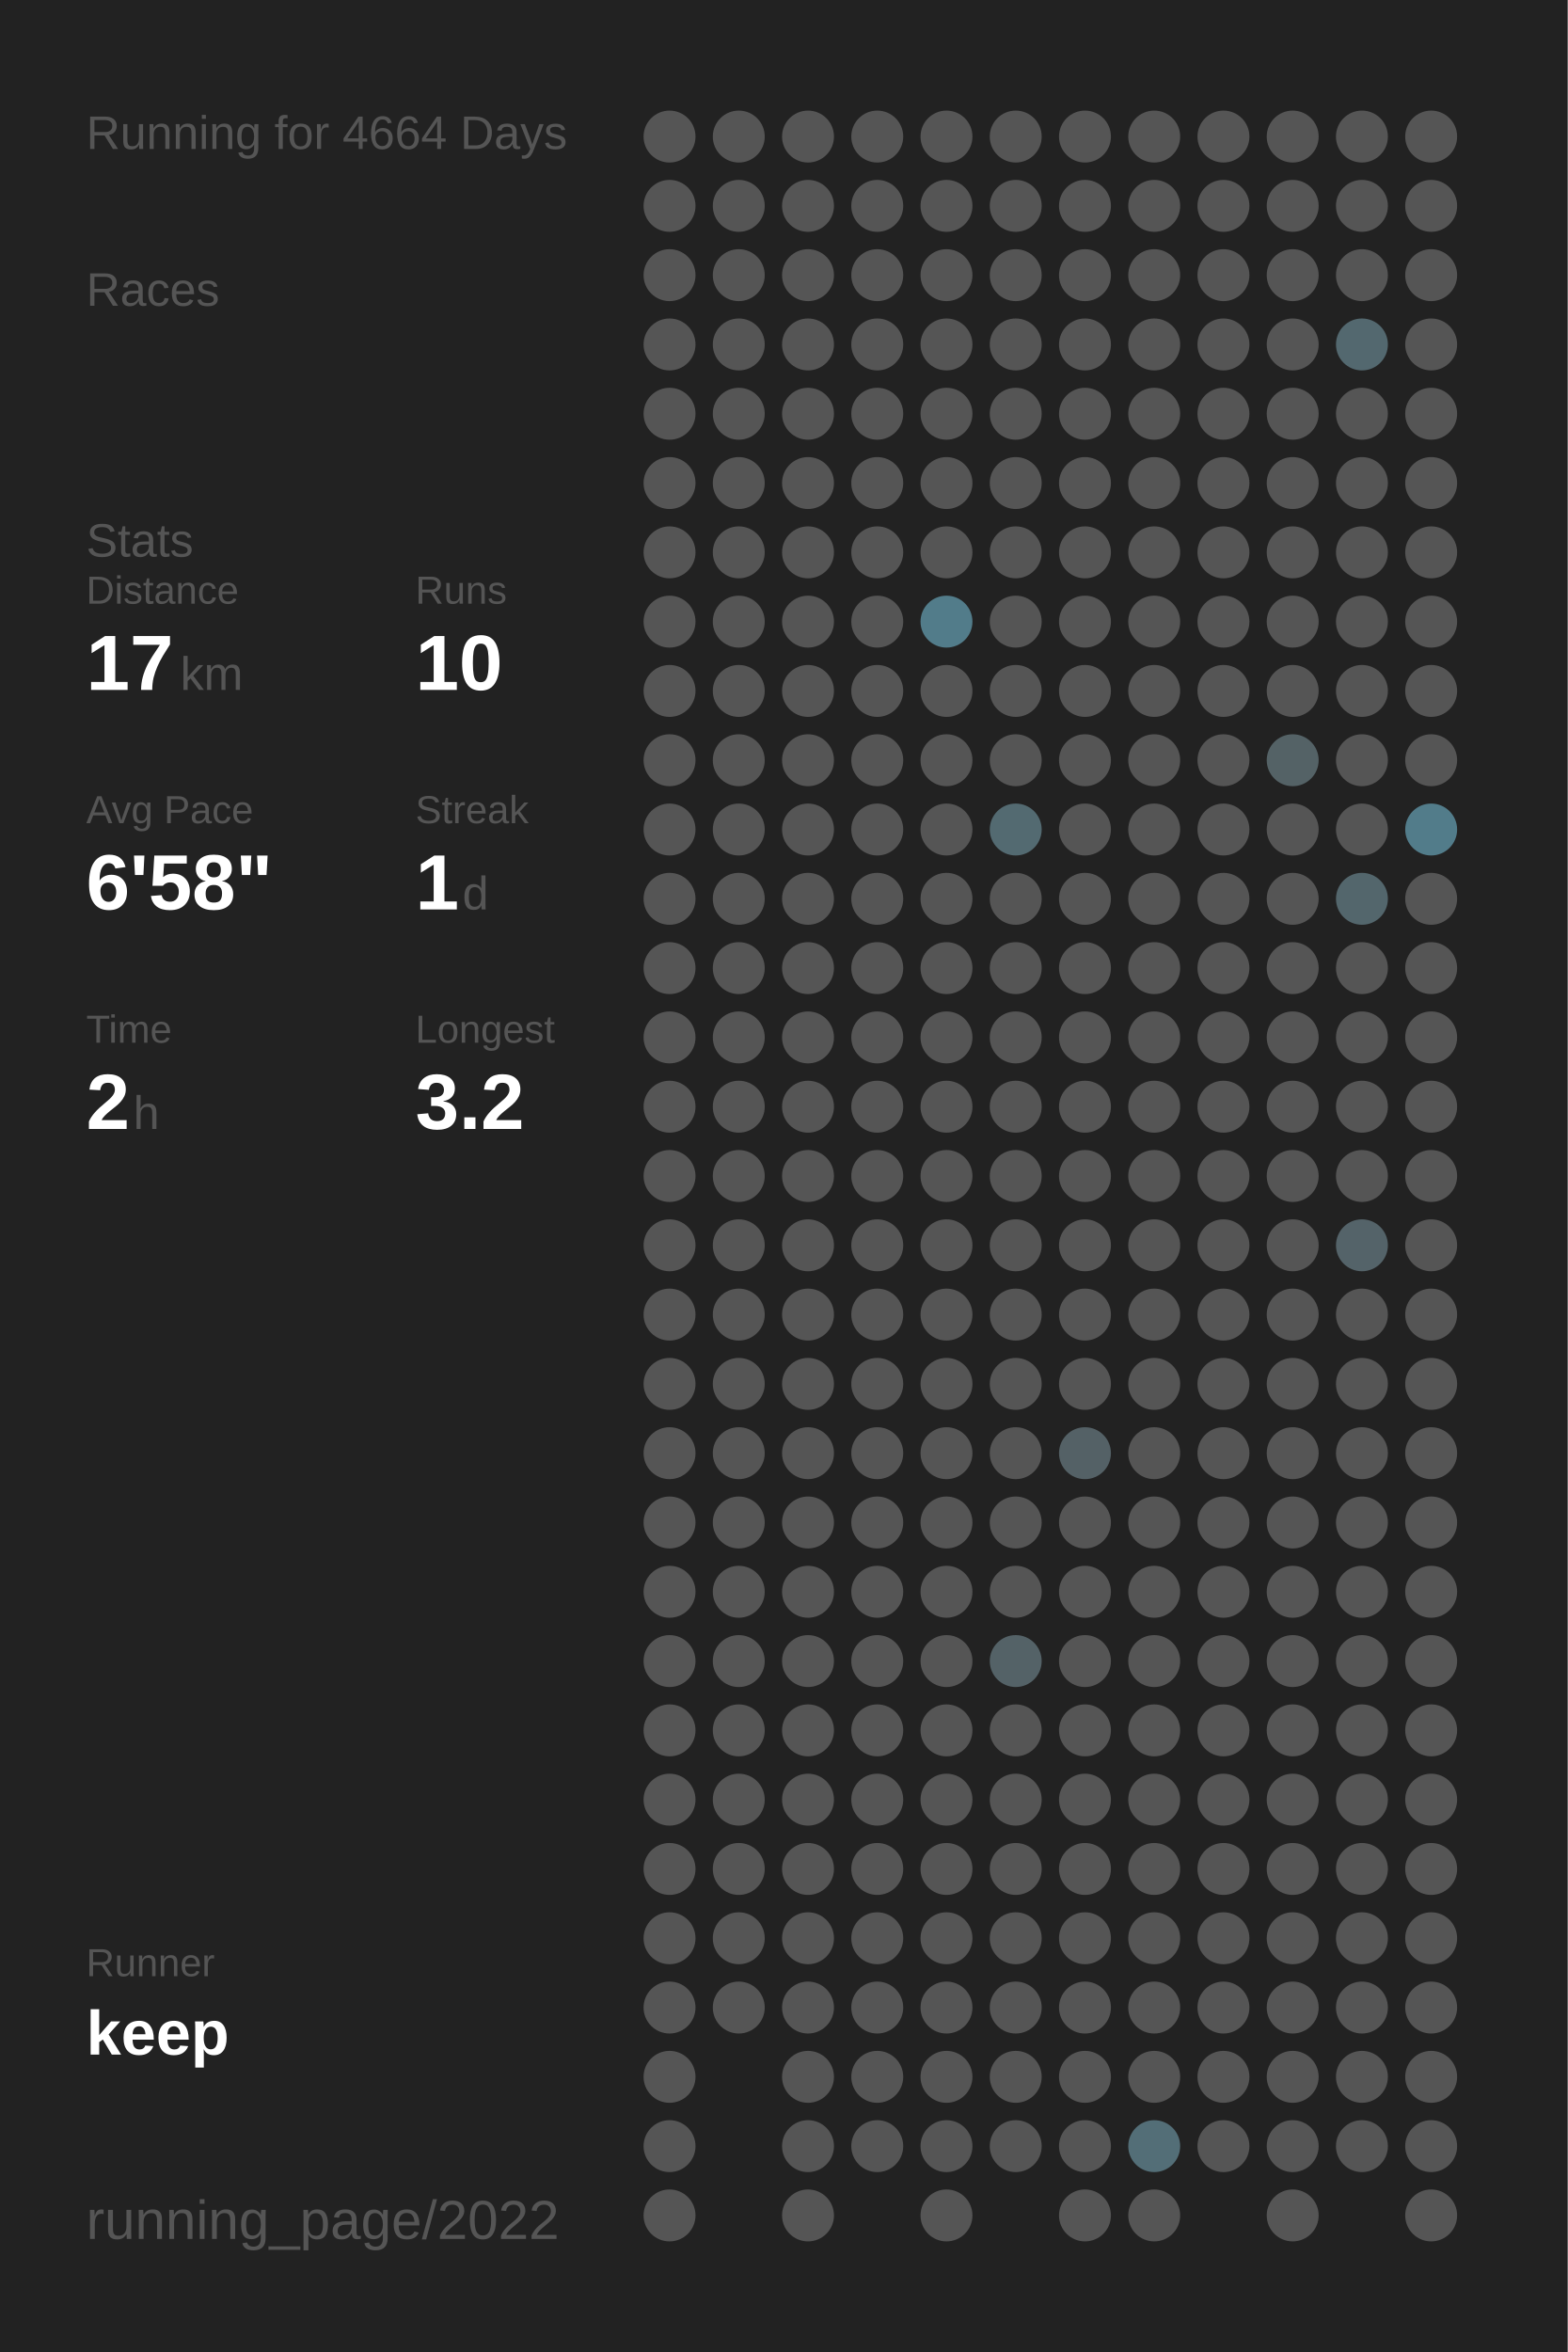
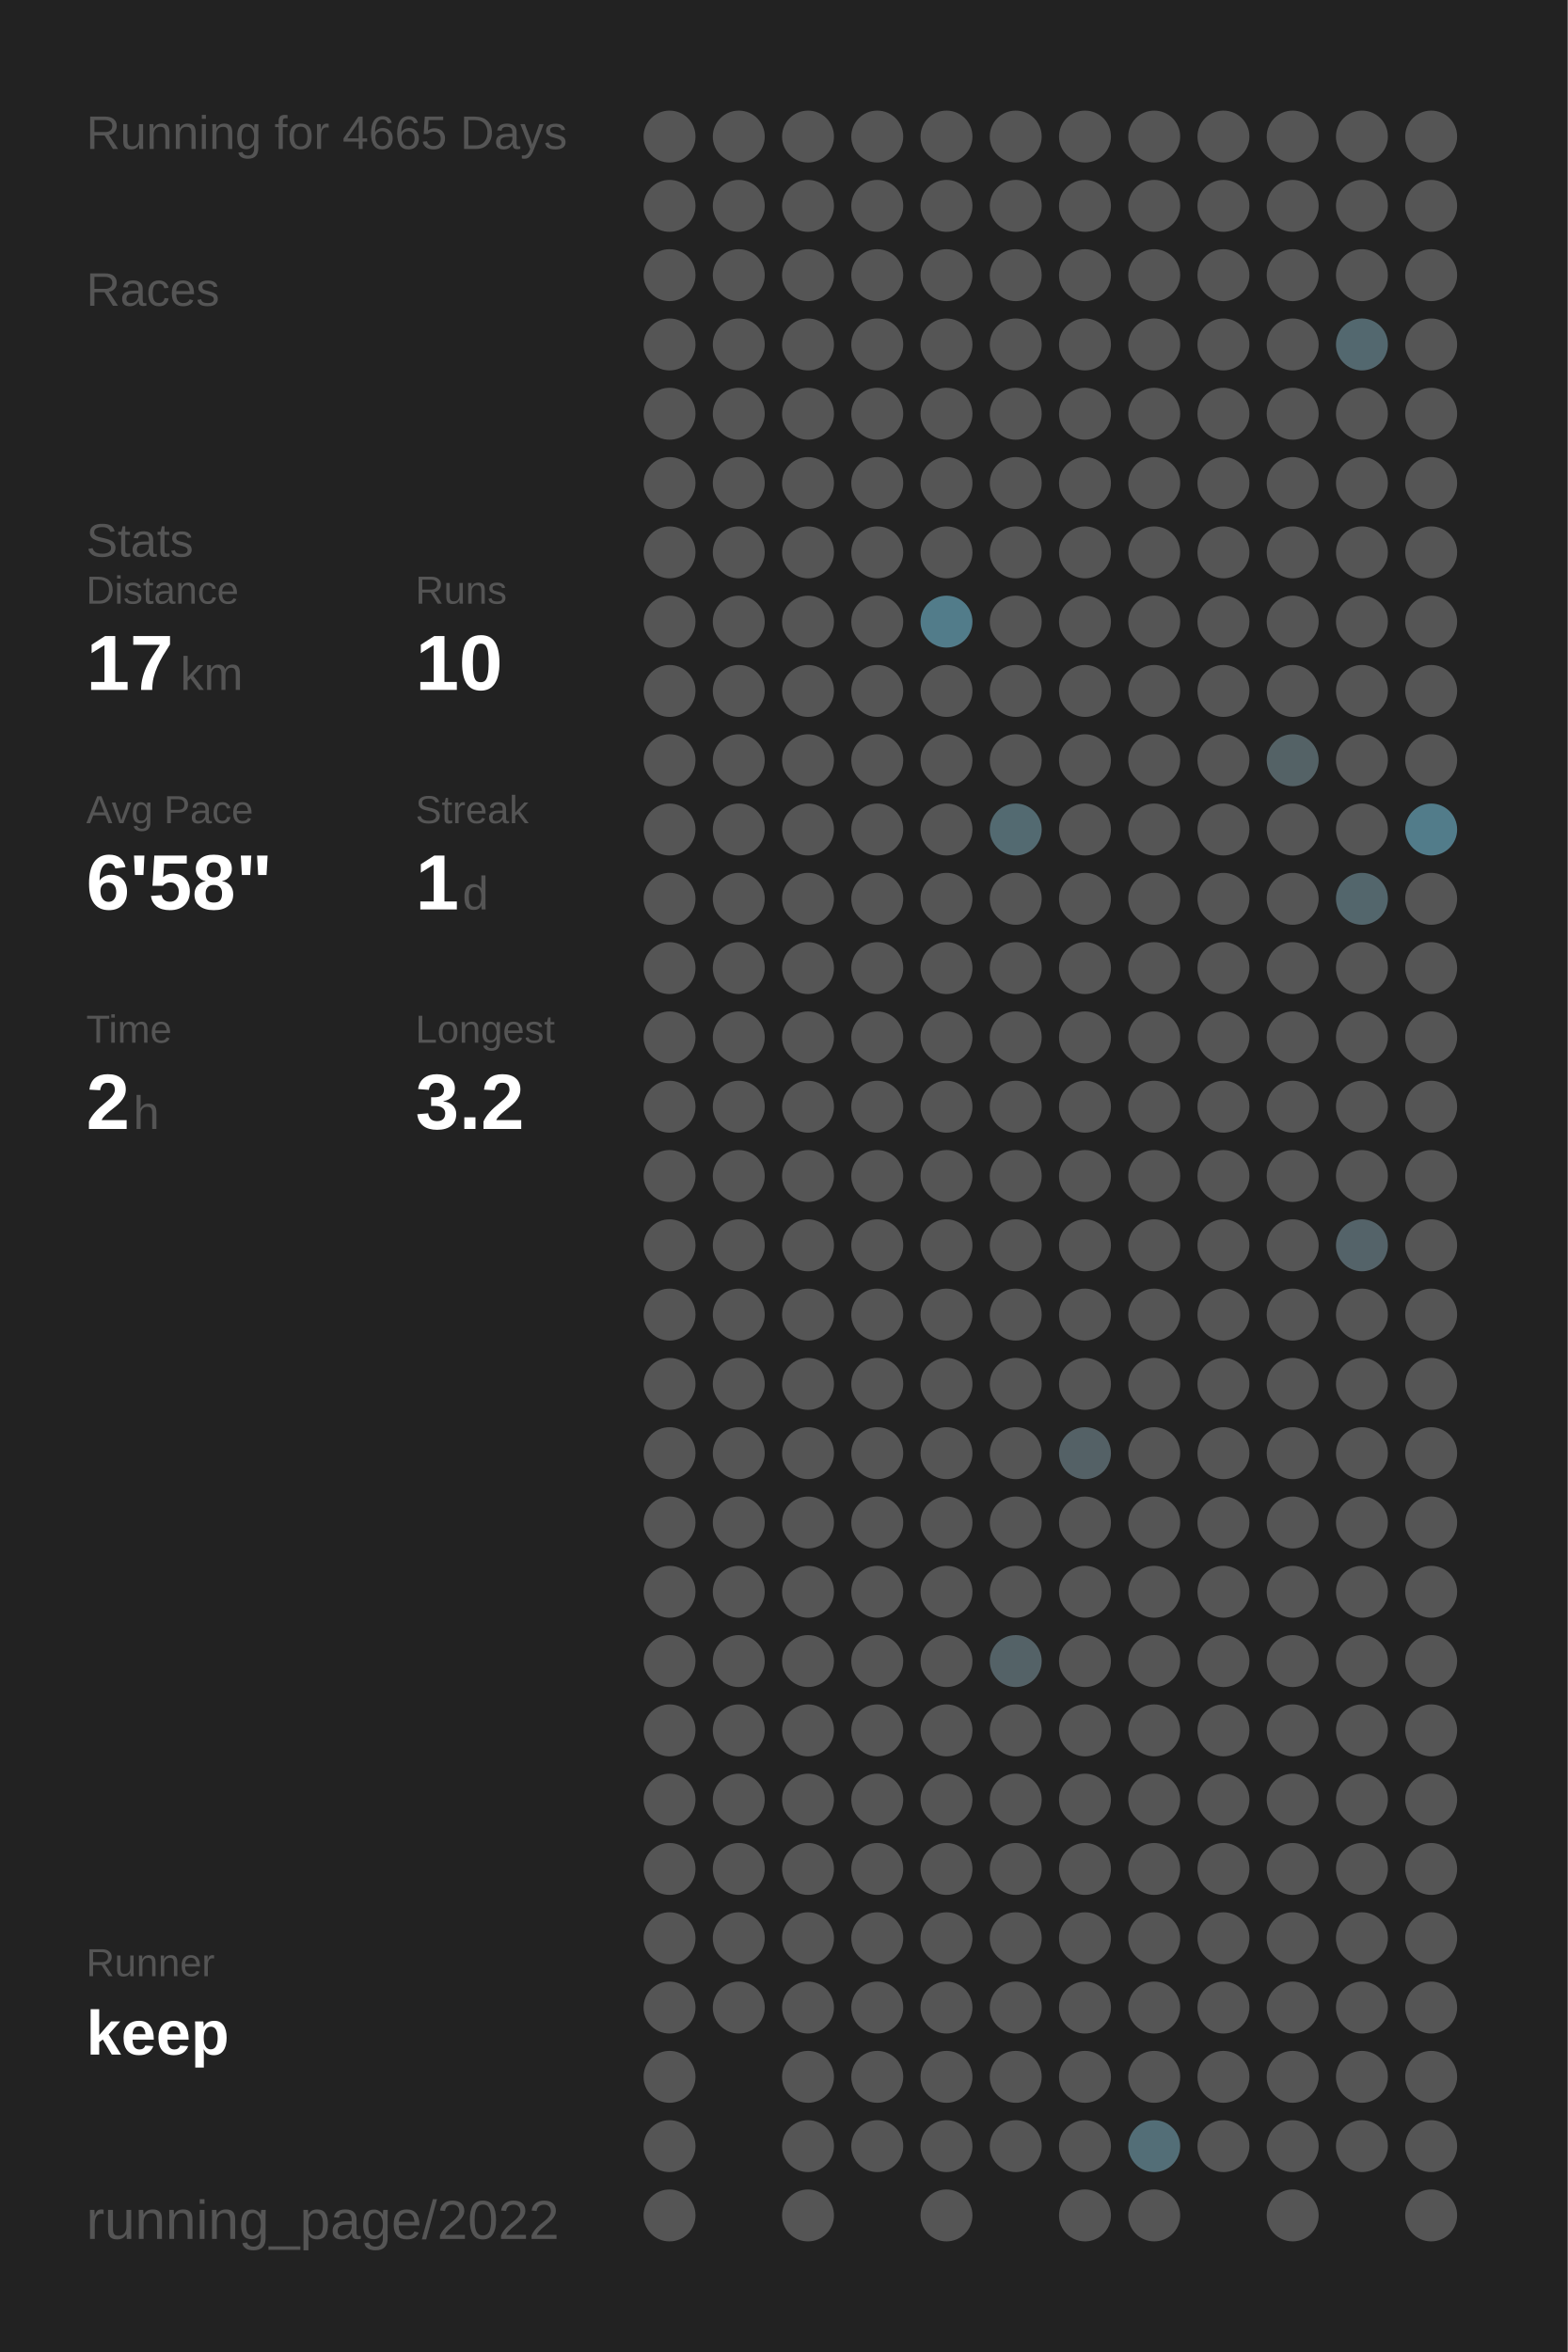
<svg xmlns="http://www.w3.org/2000/svg" baseProfile="full" height="300mm" version="1.1" viewBox="0,0,200,300" width="200mm">
  <defs />
  <rect fill="#222222" height="300" width="200" x="0" y="0" />
-   <text fill="#555555" style="font-size:6px; font-family:Arial;" x="11" y="19">Running for 4664 Days</text>
+   <text fill="#555555" style="font-size:6px; font-family:Arial;" x="11" y="19">Running for 4665 Days</text>
  <text fill="#555555" style="font-size:6px; font-family:Arial;" x="11" y="39">Races</text>
  <text fill="#555555" style="font-size:6px; font-family:Arial;" x="11" y="71">Stats</text>
  <text fill="#555555" style="font-size:5px; font-family:Arial;" x="11" y="77">Distance</text>
  <text fill="#FFFFFF" style="font-size:10px; font-family:Arial; font-weight:bold;" x="11" y="88">17</text>
  <text fill="#555555" style="font-size:6px; font-family:Arial;" x="23" y="88">km</text>
  <text fill="#555555" style="font-size:5px; font-family:Arial;" x="53" y="77">Runs</text>
  <text fill="#FFFFFF" style="font-size:10px; font-family:Arial; font-weight:bold;" x="53" y="88">10</text>
  <text fill="#555555" style="font-size:5px; font-family:Arial;" x="11" y="105">Avg Pace</text>
  <text fill="#FFFFFF" style="font-size:10px; font-family:Arial; font-weight:bold;" x="11" y="116">6'58"</text>
  <text fill="#555555" style="font-size:5px; font-family:Arial;" x="53" y="105">Streak</text>
  <text fill="#FFFFFF" style="font-size:10px; font-family:Arial; font-weight:bold;" x="53" y="116">1</text>
  <text fill="#555555" style="font-size:6px; font-family:Arial;" x="59" y="116">d</text>
  <text fill="#555555" style="font-size:5px; font-family:Arial;" x="11" y="133">Time</text>
  <text fill="#FFFFFF" style="font-size:10px; font-family:Arial; font-weight:bold;" x="11" y="144">2</text>
  <text fill="#555555" style="font-size:6px; font-family:Arial;" x="17" y="144">h</text>
  <text fill="#555555" style="font-size:5px; font-family:Arial;" x="53" y="133">Longest</text>
  <text fill="#FFFFFF" style="font-size:10px; font-family:Arial; font-weight:bold;" x="53" y="144">3.2</text>
  <text fill="#555555" style="font-size:5px; font-family:Arial;" x="11" y="252.065">Runner</text>
  <text fill="#FFFFFF" style="font-size:8px; font-family:Arial; font-weight:bold;" x="11" y="262.065">keep</text>
  <text fill="#555555" style="font-size:7px; font-family:Arial;" x="11" y="285.581">running_page/2022</text>
  <circle cx="85.417" cy="17.419" fill="#555555" r="3.312" />
  <circle cx="85.417" cy="26.258" fill="#555555" r="3.312" />
  <circle cx="85.417" cy="35.097" fill="#555555" r="3.312" />
  <circle cx="85.417" cy="43.935" fill="#555555" r="3.312" />
  <circle cx="85.417" cy="52.774" fill="#555555" r="3.312" />
  <circle cx="85.417" cy="61.613" fill="#555555" r="3.312" />
  <circle cx="85.417" cy="70.452" fill="#555555" r="3.312" />
  <circle cx="85.417" cy="79.29" fill="#555555" r="3.312" />
  <circle cx="85.417" cy="88.129" fill="#555555" r="3.312" />
  <circle cx="85.417" cy="96.968" fill="#555555" r="3.312" />
  <circle cx="85.417" cy="105.806" fill="#555555" r="3.312" />
  <circle cx="85.417" cy="114.645" fill="#555555" r="3.312" />
  <circle cx="85.417" cy="123.484" fill="#555555" r="3.312" />
  <circle cx="85.417" cy="132.323" fill="#555555" r="3.312" />
  <circle cx="85.417" cy="141.161" fill="#555555" r="3.312" />
  <circle cx="85.417" cy="150" fill="#555555" r="3.312" />
  <circle cx="85.417" cy="158.839" fill="#555555" r="3.312" />
  <circle cx="85.417" cy="167.677" fill="#555555" r="3.312" />
  <circle cx="85.417" cy="176.516" fill="#555555" r="3.312" />
  <circle cx="85.417" cy="185.355" fill="#555555" r="3.312" />
  <circle cx="85.417" cy="194.194" fill="#555555" r="3.312" />
  <circle cx="85.417" cy="203.032" fill="#555555" r="3.312" />
  <circle cx="85.417" cy="211.871" fill="#555555" r="3.312" />
  <circle cx="85.417" cy="220.71" fill="#555555" r="3.312" />
  <circle cx="85.417" cy="229.548" fill="#555555" r="3.312" />
  <circle cx="85.417" cy="238.387" fill="#555555" r="3.312" />
  <circle cx="85.417" cy="247.226" fill="#555555" r="3.312" />
  <circle cx="85.417" cy="256.065" fill="#555555" r="3.312" />
  <circle cx="85.417" cy="264.903" fill="#555555" r="3.312" />
  <circle cx="85.417" cy="273.742" fill="#555555" r="3.312" />
  <circle cx="85.417" cy="282.581" fill="#555555" r="3.312" />
  <circle cx="94.25" cy="17.419" fill="#555555" r="3.312" />
  <circle cx="94.25" cy="26.258" fill="#555555" r="3.312" />
  <circle cx="94.25" cy="35.097" fill="#555555" r="3.312" />
  <circle cx="94.25" cy="43.935" fill="#555555" r="3.312" />
  <circle cx="94.25" cy="52.774" fill="#555555" r="3.312" />
  <circle cx="94.25" cy="61.613" fill="#555555" r="3.312" />
  <circle cx="94.25" cy="70.452" fill="#555555" r="3.312" />
  <circle cx="94.25" cy="79.29" fill="#555555" r="3.312" />
  <circle cx="94.25" cy="88.129" fill="#555555" r="3.312" />
  <circle cx="94.25" cy="96.968" fill="#555555" r="3.312" />
  <circle cx="94.25" cy="105.806" fill="#555555" r="3.312" />
  <circle cx="94.25" cy="114.645" fill="#555555" r="3.312" />
  <circle cx="94.25" cy="123.484" fill="#555555" r="3.312" />
  <circle cx="94.25" cy="132.323" fill="#555555" r="3.312" />
  <circle cx="94.25" cy="141.161" fill="#555555" r="3.312" />
  <circle cx="94.25" cy="150" fill="#555555" r="3.312" />
  <circle cx="94.25" cy="158.839" fill="#555555" r="3.312" />
  <circle cx="94.25" cy="167.677" fill="#555555" r="3.312" />
  <circle cx="94.25" cy="176.516" fill="#555555" r="3.312" />
  <circle cx="94.25" cy="185.355" fill="#555555" r="3.312" />
  <circle cx="94.25" cy="194.194" fill="#555555" r="3.312" />
  <circle cx="94.25" cy="203.032" fill="#555555" r="3.312" />
  <circle cx="94.25" cy="211.871" fill="#555555" r="3.312" />
  <circle cx="94.25" cy="220.71" fill="#555555" r="3.312" />
  <circle cx="94.25" cy="229.548" fill="#555555" r="3.312" />
  <circle cx="94.25" cy="238.387" fill="#555555" r="3.312" />
  <circle cx="94.25" cy="247.226" fill="#555555" r="3.312" />
  <circle cx="94.25" cy="256.065" fill="#555555" r="3.312" />
  <circle cx="103.083" cy="17.419" fill="#555555" r="3.312" />
  <circle cx="103.083" cy="26.258" fill="#555555" r="3.312" />
  <circle cx="103.083" cy="35.097" fill="#555555" r="3.312" />
  <circle cx="103.083" cy="43.935" fill="#555555" r="3.312" />
  <circle cx="103.083" cy="52.774" fill="#555555" r="3.312" />
  <circle cx="103.083" cy="61.613" fill="#555555" r="3.312" />
  <circle cx="103.083" cy="70.452" fill="#555555" r="3.312" />
  <circle cx="103.083" cy="79.29" fill="#555555" r="3.312" />
  <circle cx="103.083" cy="88.129" fill="#555555" r="3.312" />
  <circle cx="103.083" cy="96.968" fill="#555555" r="3.312" />
  <circle cx="103.083" cy="105.806" fill="#555555" r="3.312" />
  <circle cx="103.083" cy="114.645" fill="#555555" r="3.312" />
  <circle cx="103.083" cy="123.484" fill="#555555" r="3.312" />
  <circle cx="103.083" cy="132.323" fill="#555555" r="3.312" />
  <circle cx="103.083" cy="141.161" fill="#555555" r="3.312" />
  <circle cx="103.083" cy="150" fill="#555555" r="3.312" />
  <circle cx="103.083" cy="158.839" fill="#555555" r="3.312" />
  <circle cx="103.083" cy="167.677" fill="#555555" r="3.312" />
  <circle cx="103.083" cy="176.516" fill="#555555" r="3.312" />
  <circle cx="103.083" cy="185.355" fill="#555555" r="3.312" />
  <circle cx="103.083" cy="194.194" fill="#555555" r="3.312" />
  <circle cx="103.083" cy="203.032" fill="#555555" r="3.312" />
  <circle cx="103.083" cy="211.871" fill="#555555" r="3.312" />
  <circle cx="103.083" cy="220.71" fill="#555555" r="3.312" />
  <circle cx="103.083" cy="229.548" fill="#555555" r="3.312" />
  <circle cx="103.083" cy="238.387" fill="#555555" r="3.312" />
  <circle cx="103.083" cy="247.226" fill="#555555" r="3.312" />
  <circle cx="103.083" cy="256.065" fill="#555555" r="3.312" />
  <circle cx="103.083" cy="264.903" fill="#555555" r="3.312" />
  <circle cx="103.083" cy="273.742" fill="#555555" r="3.312" />
  <circle cx="103.083" cy="282.581" fill="#555555" r="3.312" />
  <circle cx="111.917" cy="17.419" fill="#555555" r="3.312" />
  <circle cx="111.917" cy="26.258" fill="#555555" r="3.312" />
  <circle cx="111.917" cy="35.097" fill="#555555" r="3.312" />
  <circle cx="111.917" cy="43.935" fill="#555555" r="3.312" />
  <circle cx="111.917" cy="52.774" fill="#555555" r="3.312" />
  <circle cx="111.917" cy="61.613" fill="#555555" r="3.312" />
  <circle cx="111.917" cy="70.452" fill="#555555" r="3.312" />
  <circle cx="111.917" cy="79.29" fill="#555555" r="3.312" />
  <circle cx="111.917" cy="88.129" fill="#555555" r="3.312" />
  <circle cx="111.917" cy="96.968" fill="#555555" r="3.312" />
  <circle cx="111.917" cy="105.806" fill="#555555" r="3.312" />
  <circle cx="111.917" cy="114.645" fill="#555555" r="3.312" />
  <circle cx="111.917" cy="123.484" fill="#555555" r="3.312" />
  <circle cx="111.917" cy="132.323" fill="#555555" r="3.312" />
  <circle cx="111.917" cy="141.161" fill="#555555" r="3.312" />
  <circle cx="111.917" cy="150" fill="#555555" r="3.312" />
  <circle cx="111.917" cy="158.839" fill="#555555" r="3.312" />
  <circle cx="111.917" cy="167.677" fill="#555555" r="3.312" />
  <circle cx="111.917" cy="176.516" fill="#555555" r="3.312" />
  <circle cx="111.917" cy="185.355" fill="#555555" r="3.312" />
  <circle cx="111.917" cy="194.194" fill="#555555" r="3.312" />
  <circle cx="111.917" cy="203.032" fill="#555555" r="3.312" />
  <circle cx="111.917" cy="211.871" fill="#555555" r="3.312" />
  <circle cx="111.917" cy="220.71" fill="#555555" r="3.312" />
  <circle cx="111.917" cy="229.548" fill="#555555" r="3.312" />
  <circle cx="111.917" cy="238.387" fill="#555555" r="3.312" />
  <circle cx="111.917" cy="247.226" fill="#555555" r="3.312" />
  <circle cx="111.917" cy="256.065" fill="#555555" r="3.312" />
  <circle cx="111.917" cy="264.903" fill="#555555" r="3.312" />
  <circle cx="111.917" cy="273.742" fill="#555555" r="3.312" />
  <circle cx="120.75" cy="17.419" fill="#555555" r="3.312" />
  <circle cx="120.75" cy="26.258" fill="#555555" r="3.312" />
  <circle cx="120.75" cy="35.097" fill="#555555" r="3.312" />
  <circle cx="120.75" cy="43.935" fill="#555555" r="3.312" />
  <circle cx="120.75" cy="52.774" fill="#555555" r="3.312" />
  <circle cx="120.75" cy="61.613" fill="#555555" r="3.312" />
  <circle cx="120.75" cy="70.452" fill="#555555" r="3.312" />
  <circle cx="120.75" cy="79.29" fill="#527c8a" r="3.312" />
  <circle cx="120.75" cy="88.129" fill="#555555" r="3.312" />
  <circle cx="120.75" cy="96.968" fill="#555555" r="3.312" />
  <circle cx="120.75" cy="105.806" fill="#555555" r="3.312" />
  <circle cx="120.75" cy="114.645" fill="#555555" r="3.312" />
  <circle cx="120.75" cy="123.484" fill="#555555" r="3.312" />
  <circle cx="120.75" cy="132.323" fill="#555555" r="3.312" />
  <circle cx="120.75" cy="141.161" fill="#555555" r="3.312" />
  <circle cx="120.75" cy="150" fill="#555555" r="3.312" />
  <circle cx="120.75" cy="158.839" fill="#555555" r="3.312" />
  <circle cx="120.75" cy="167.677" fill="#555555" r="3.312" />
  <circle cx="120.75" cy="176.516" fill="#555555" r="3.312" />
  <circle cx="120.75" cy="185.355" fill="#555555" r="3.312" />
  <circle cx="120.75" cy="194.194" fill="#555555" r="3.312" />
  <circle cx="120.75" cy="203.032" fill="#555555" r="3.312" />
  <circle cx="120.75" cy="211.871" fill="#555555" r="3.312" />
  <circle cx="120.75" cy="220.71" fill="#555555" r="3.312" />
  <circle cx="120.75" cy="229.548" fill="#555555" r="3.312" />
  <circle cx="120.75" cy="238.387" fill="#555555" r="3.312" />
  <circle cx="120.75" cy="247.226" fill="#555555" r="3.312" />
  <circle cx="120.75" cy="256.065" fill="#555555" r="3.312" />
  <circle cx="120.75" cy="264.903" fill="#555555" r="3.312" />
  <circle cx="120.75" cy="273.742" fill="#555555" r="3.312" />
  <circle cx="120.75" cy="282.581" fill="#555555" r="3.312" />
  <circle cx="129.583" cy="17.419" fill="#555555" r="3.312" />
  <circle cx="129.583" cy="26.258" fill="#555555" r="3.312" />
  <circle cx="129.583" cy="35.097" fill="#555555" r="3.312" />
  <circle cx="129.583" cy="43.935" fill="#555555" r="3.312" />
  <circle cx="129.583" cy="52.774" fill="#555555" r="3.312" />
  <circle cx="129.583" cy="61.613" fill="#555555" r="3.312" />
  <circle cx="129.583" cy="70.452" fill="#555555" r="3.312" />
  <circle cx="129.583" cy="79.29" fill="#555555" r="3.312" />
  <circle cx="129.583" cy="88.129" fill="#555555" r="3.312" />
  <circle cx="129.583" cy="96.968" fill="#555555" r="3.312" />
  <circle cx="129.583" cy="105.806" fill="#536a71" r="3.312" />
  <circle cx="129.583" cy="114.645" fill="#555555" r="3.312" />
  <circle cx="129.583" cy="123.484" fill="#555555" r="3.312" />
  <circle cx="129.583" cy="132.323" fill="#555555" r="3.312" />
  <circle cx="129.583" cy="141.161" fill="#555555" r="3.312" />
  <circle cx="129.583" cy="150" fill="#555555" r="3.312" />
  <circle cx="129.583" cy="158.839" fill="#555555" r="3.312" />
  <circle cx="129.583" cy="167.677" fill="#555555" r="3.312" />
  <circle cx="129.583" cy="176.516" fill="#555555" r="3.312" />
  <circle cx="129.583" cy="185.355" fill="#555555" r="3.312" />
  <circle cx="129.583" cy="194.194" fill="#555555" r="3.312" />
  <circle cx="129.583" cy="203.032" fill="#555555" r="3.312" />
  <circle cx="129.583" cy="211.871" fill="#546267" r="3.312" />
  <circle cx="129.583" cy="220.71" fill="#555555" r="3.312" />
  <circle cx="129.583" cy="229.548" fill="#555555" r="3.312" />
  <circle cx="129.583" cy="238.387" fill="#555555" r="3.312" />
  <circle cx="129.583" cy="247.226" fill="#555555" r="3.312" />
  <circle cx="129.583" cy="256.065" fill="#555555" r="3.312" />
  <circle cx="129.583" cy="264.903" fill="#555555" r="3.312" />
  <circle cx="129.583" cy="273.742" fill="#555555" r="3.312" />
  <circle cx="138.417" cy="17.419" fill="#555555" r="3.312" />
  <circle cx="138.417" cy="26.258" fill="#555555" r="3.312" />
  <circle cx="138.417" cy="35.097" fill="#555555" r="3.312" />
  <circle cx="138.417" cy="43.935" fill="#555555" r="3.312" />
  <circle cx="138.417" cy="52.774" fill="#555555" r="3.312" />
  <circle cx="138.417" cy="61.613" fill="#555555" r="3.312" />
  <circle cx="138.417" cy="70.452" fill="#555555" r="3.312" />
  <circle cx="138.417" cy="79.29" fill="#555555" r="3.312" />
  <circle cx="138.417" cy="88.129" fill="#555555" r="3.312" />
  <circle cx="138.417" cy="96.968" fill="#555555" r="3.312" />
  <circle cx="138.417" cy="105.806" fill="#555555" r="3.312" />
  <circle cx="138.417" cy="114.645" fill="#555555" r="3.312" />
  <circle cx="138.417" cy="123.484" fill="#555555" r="3.312" />
  <circle cx="138.417" cy="132.323" fill="#555555" r="3.312" />
  <circle cx="138.417" cy="141.161" fill="#555555" r="3.312" />
  <circle cx="138.417" cy="150" fill="#555555" r="3.312" />
  <circle cx="138.417" cy="158.839" fill="#555555" r="3.312" />
  <circle cx="138.417" cy="167.677" fill="#555555" r="3.312" />
  <circle cx="138.417" cy="176.516" fill="#555555" r="3.312" />
  <circle cx="138.417" cy="185.355" fill="#546166" r="3.312" />
  <circle cx="138.417" cy="194.194" fill="#555555" r="3.312" />
  <circle cx="138.417" cy="203.032" fill="#555555" r="3.312" />
  <circle cx="138.417" cy="211.871" fill="#555555" r="3.312" />
  <circle cx="138.417" cy="220.71" fill="#555555" r="3.312" />
  <circle cx="138.417" cy="229.548" fill="#555555" r="3.312" />
  <circle cx="138.417" cy="238.387" fill="#555555" r="3.312" />
  <circle cx="138.417" cy="247.226" fill="#555555" r="3.312" />
  <circle cx="138.417" cy="256.065" fill="#555555" r="3.312" />
  <circle cx="138.417" cy="264.903" fill="#555555" r="3.312" />
  <circle cx="138.417" cy="273.742" fill="#555555" r="3.312" />
  <circle cx="138.417" cy="282.581" fill="#555555" r="3.312" />
  <circle cx="147.25" cy="17.419" fill="#555555" r="3.312" />
  <circle cx="147.25" cy="26.258" fill="#555555" r="3.312" />
  <circle cx="147.25" cy="35.097" fill="#555555" r="3.312" />
  <circle cx="147.25" cy="43.935" fill="#555555" r="3.312" />
  <circle cx="147.25" cy="52.774" fill="#555555" r="3.312" />
  <circle cx="147.25" cy="61.613" fill="#555555" r="3.312" />
  <circle cx="147.25" cy="70.452" fill="#555555" r="3.312" />
  <circle cx="147.25" cy="79.29" fill="#555555" r="3.312" />
  <circle cx="147.25" cy="88.129" fill="#555555" r="3.312" />
  <circle cx="147.25" cy="96.968" fill="#555555" r="3.312" />
  <circle cx="147.25" cy="105.806" fill="#555555" r="3.312" />
  <circle cx="147.25" cy="114.645" fill="#555555" r="3.312" />
  <circle cx="147.25" cy="123.484" fill="#555555" r="3.312" />
  <circle cx="147.25" cy="132.323" fill="#555555" r="3.312" />
  <circle cx="147.25" cy="141.161" fill="#555555" r="3.312" />
  <circle cx="147.25" cy="150" fill="#555555" r="3.312" />
  <circle cx="147.25" cy="158.839" fill="#555555" r="3.312" />
  <circle cx="147.25" cy="167.677" fill="#555555" r="3.312" />
  <circle cx="147.25" cy="176.516" fill="#555555" r="3.312" />
  <circle cx="147.25" cy="185.355" fill="#555555" r="3.312" />
  <circle cx="147.25" cy="194.194" fill="#555555" r="3.312" />
  <circle cx="147.25" cy="203.032" fill="#555555" r="3.312" />
  <circle cx="147.25" cy="211.871" fill="#555555" r="3.312" />
  <circle cx="147.25" cy="220.71" fill="#555555" r="3.312" />
  <circle cx="147.25" cy="229.548" fill="#555555" r="3.312" />
  <circle cx="147.25" cy="238.387" fill="#555555" r="3.312" />
  <circle cx="147.25" cy="247.226" fill="#555555" r="3.312" />
  <circle cx="147.25" cy="256.065" fill="#555555" r="3.312" />
  <circle cx="147.25" cy="264.903" fill="#555555" r="3.312" />
  <circle cx="147.25" cy="273.742" fill="#536e77" r="3.312" />
  <circle cx="147.25" cy="282.581" fill="#555555" r="3.312" />
  <circle cx="156.083" cy="17.419" fill="#555555" r="3.312" />
  <circle cx="156.083" cy="26.258" fill="#555555" r="3.312" />
  <circle cx="156.083" cy="35.097" fill="#555555" r="3.312" />
  <circle cx="156.083" cy="43.935" fill="#555555" r="3.312" />
  <circle cx="156.083" cy="52.774" fill="#555555" r="3.312" />
  <circle cx="156.083" cy="61.613" fill="#555555" r="3.312" />
  <circle cx="156.083" cy="70.452" fill="#555555" r="3.312" />
  <circle cx="156.083" cy="79.29" fill="#555555" r="3.312" />
  <circle cx="156.083" cy="88.129" fill="#555555" r="3.312" />
  <circle cx="156.083" cy="96.968" fill="#555555" r="3.312" />
  <circle cx="156.083" cy="105.806" fill="#555555" r="3.312" />
  <circle cx="156.083" cy="114.645" fill="#555555" r="3.312" />
  <circle cx="156.083" cy="123.484" fill="#555555" r="3.312" />
  <circle cx="156.083" cy="132.323" fill="#555555" r="3.312" />
  <circle cx="156.083" cy="141.161" fill="#555555" r="3.312" />
  <circle cx="156.083" cy="150" fill="#555555" r="3.312" />
  <circle cx="156.083" cy="158.839" fill="#555555" r="3.312" />
  <circle cx="156.083" cy="167.677" fill="#555555" r="3.312" />
  <circle cx="156.083" cy="176.516" fill="#555555" r="3.312" />
  <circle cx="156.083" cy="185.355" fill="#555555" r="3.312" />
  <circle cx="156.083" cy="194.194" fill="#555555" r="3.312" />
  <circle cx="156.083" cy="203.032" fill="#555555" r="3.312" />
  <circle cx="156.083" cy="211.871" fill="#555555" r="3.312" />
  <circle cx="156.083" cy="220.71" fill="#555555" r="3.312" />
  <circle cx="156.083" cy="229.548" fill="#555555" r="3.312" />
  <circle cx="156.083" cy="238.387" fill="#555555" r="3.312" />
  <circle cx="156.083" cy="247.226" fill="#555555" r="3.312" />
  <circle cx="156.083" cy="256.065" fill="#555555" r="3.312" />
  <circle cx="156.083" cy="264.903" fill="#555555" r="3.312" />
  <circle cx="156.083" cy="273.742" fill="#555555" r="3.312" />
  <circle cx="164.917" cy="17.419" fill="#555555" r="3.312" />
  <circle cx="164.917" cy="26.258" fill="#555555" r="3.312" />
  <circle cx="164.917" cy="35.097" fill="#555555" r="3.312" />
  <circle cx="164.917" cy="43.935" fill="#555555" r="3.312" />
  <circle cx="164.917" cy="52.774" fill="#555555" r="3.312" />
  <circle cx="164.917" cy="61.613" fill="#555555" r="3.312" />
  <circle cx="164.917" cy="70.452" fill="#555555" r="3.312" />
  <circle cx="164.917" cy="79.29" fill="#555555" r="3.312" />
  <circle cx="164.917" cy="88.129" fill="#555555" r="3.312" />
  <circle cx="164.917" cy="96.968" fill="#546266" r="3.312" />
  <circle cx="164.917" cy="105.806" fill="#555555" r="3.312" />
  <circle cx="164.917" cy="114.645" fill="#555555" r="3.312" />
  <circle cx="164.917" cy="123.484" fill="#555555" r="3.312" />
  <circle cx="164.917" cy="132.323" fill="#555555" r="3.312" />
  <circle cx="164.917" cy="141.161" fill="#555555" r="3.312" />
  <circle cx="164.917" cy="150" fill="#555555" r="3.312" />
  <circle cx="164.917" cy="158.839" fill="#555555" r="3.312" />
  <circle cx="164.917" cy="167.677" fill="#555555" r="3.312" />
  <circle cx="164.917" cy="176.516" fill="#555555" r="3.312" />
  <circle cx="164.917" cy="185.355" fill="#555555" r="3.312" />
  <circle cx="164.917" cy="194.194" fill="#555555" r="3.312" />
  <circle cx="164.917" cy="203.032" fill="#555555" r="3.312" />
  <circle cx="164.917" cy="211.871" fill="#555555" r="3.312" />
  <circle cx="164.917" cy="220.71" fill="#555555" r="3.312" />
  <circle cx="164.917" cy="229.548" fill="#555555" r="3.312" />
  <circle cx="164.917" cy="238.387" fill="#555555" r="3.312" />
  <circle cx="164.917" cy="247.226" fill="#555555" r="3.312" />
  <circle cx="164.917" cy="256.065" fill="#555555" r="3.312" />
  <circle cx="164.917" cy="264.903" fill="#555555" r="3.312" />
  <circle cx="164.917" cy="273.742" fill="#555555" r="3.312" />
  <circle cx="164.917" cy="282.581" fill="#555555" r="3.312" />
  <circle cx="173.75" cy="17.419" fill="#555555" r="3.312" />
  <circle cx="173.75" cy="26.258" fill="#555555" r="3.312" />
  <circle cx="173.75" cy="35.097" fill="#555555" r="3.312" />
  <circle cx="173.75" cy="43.935" fill="#53686f" r="3.312" />
  <circle cx="173.75" cy="52.774" fill="#555555" r="3.312" />
  <circle cx="173.75" cy="61.613" fill="#555555" r="3.312" />
  <circle cx="173.75" cy="70.452" fill="#555555" r="3.312" />
  <circle cx="173.75" cy="79.29" fill="#555555" r="3.312" />
  <circle cx="173.75" cy="88.129" fill="#555555" r="3.312" />
  <circle cx="173.75" cy="96.968" fill="#555555" r="3.312" />
  <circle cx="173.75" cy="105.806" fill="#555555" r="3.312" />
  <circle cx="173.75" cy="114.645" fill="#53666c" r="3.312" />
  <circle cx="173.75" cy="123.484" fill="#555555" r="3.312" />
  <circle cx="173.75" cy="132.323" fill="#555555" r="3.312" />
  <circle cx="173.75" cy="141.161" fill="#555555" r="3.312" />
  <circle cx="173.75" cy="150" fill="#555555" r="3.312" />
  <circle cx="173.75" cy="158.839" fill="#546369" r="3.312" />
  <circle cx="173.75" cy="167.677" fill="#555555" r="3.312" />
  <circle cx="173.75" cy="176.516" fill="#555555" r="3.312" />
  <circle cx="173.75" cy="185.355" fill="#555555" r="3.312" />
  <circle cx="173.75" cy="194.194" fill="#555555" r="3.312" />
  <circle cx="173.75" cy="203.032" fill="#555555" r="3.312" />
  <circle cx="173.75" cy="211.871" fill="#555555" r="3.312" />
  <circle cx="173.75" cy="220.71" fill="#555555" r="3.312" />
  <circle cx="173.75" cy="229.548" fill="#555555" r="3.312" />
  <circle cx="173.75" cy="238.387" fill="#555555" r="3.312" />
  <circle cx="173.75" cy="247.226" fill="#555555" r="3.312" />
  <circle cx="173.75" cy="256.065" fill="#555555" r="3.312" />
  <circle cx="173.75" cy="264.903" fill="#555555" r="3.312" />
  <circle cx="173.75" cy="273.742" fill="#555555" r="3.312" />
  <circle cx="182.583" cy="17.419" fill="#555555" r="3.312" />
  <circle cx="182.583" cy="26.258" fill="#555555" r="3.312" />
  <circle cx="182.583" cy="35.097" fill="#555555" r="3.312" />
  <circle cx="182.583" cy="43.935" fill="#555555" r="3.312" />
  <circle cx="182.583" cy="52.774" fill="#555555" r="3.312" />
  <circle cx="182.583" cy="61.613" fill="#555555" r="3.312" />
  <circle cx="182.583" cy="70.452" fill="#555555" r="3.312" />
  <circle cx="182.583" cy="79.29" fill="#555555" r="3.312" />
  <circle cx="182.583" cy="88.129" fill="#555555" r="3.312" />
  <circle cx="182.583" cy="96.968" fill="#555555" r="3.312" />
  <circle cx="182.583" cy="105.806" fill="#527c8a" r="3.312" />
  <circle cx="182.583" cy="114.645" fill="#555555" r="3.312" />
  <circle cx="182.583" cy="123.484" fill="#555555" r="3.312" />
  <circle cx="182.583" cy="132.323" fill="#555555" r="3.312" />
  <circle cx="182.583" cy="141.161" fill="#555555" r="3.312" />
  <circle cx="182.583" cy="150" fill="#555555" r="3.312" />
  <circle cx="182.583" cy="158.839" fill="#555555" r="3.312" />
  <circle cx="182.583" cy="167.677" fill="#555555" r="3.312" />
  <circle cx="182.583" cy="176.516" fill="#555555" r="3.312" />
  <circle cx="182.583" cy="185.355" fill="#555555" r="3.312" />
  <circle cx="182.583" cy="194.194" fill="#555555" r="3.312" />
  <circle cx="182.583" cy="203.032" fill="#555555" r="3.312" />
  <circle cx="182.583" cy="211.871" fill="#555555" r="3.312" />
  <circle cx="182.583" cy="220.71" fill="#555555" r="3.312" />
  <circle cx="182.583" cy="229.548" fill="#555555" r="3.312" />
  <circle cx="182.583" cy="238.387" fill="#555555" r="3.312" />
  <circle cx="182.583" cy="247.226" fill="#555555" r="3.312" />
  <circle cx="182.583" cy="256.065" fill="#555555" r="3.312" />
  <circle cx="182.583" cy="264.903" fill="#555555" r="3.312" />
  <circle cx="182.583" cy="273.742" fill="#555555" r="3.312" />
  <circle cx="182.583" cy="282.581" fill="#555555" r="3.312" />
</svg>
